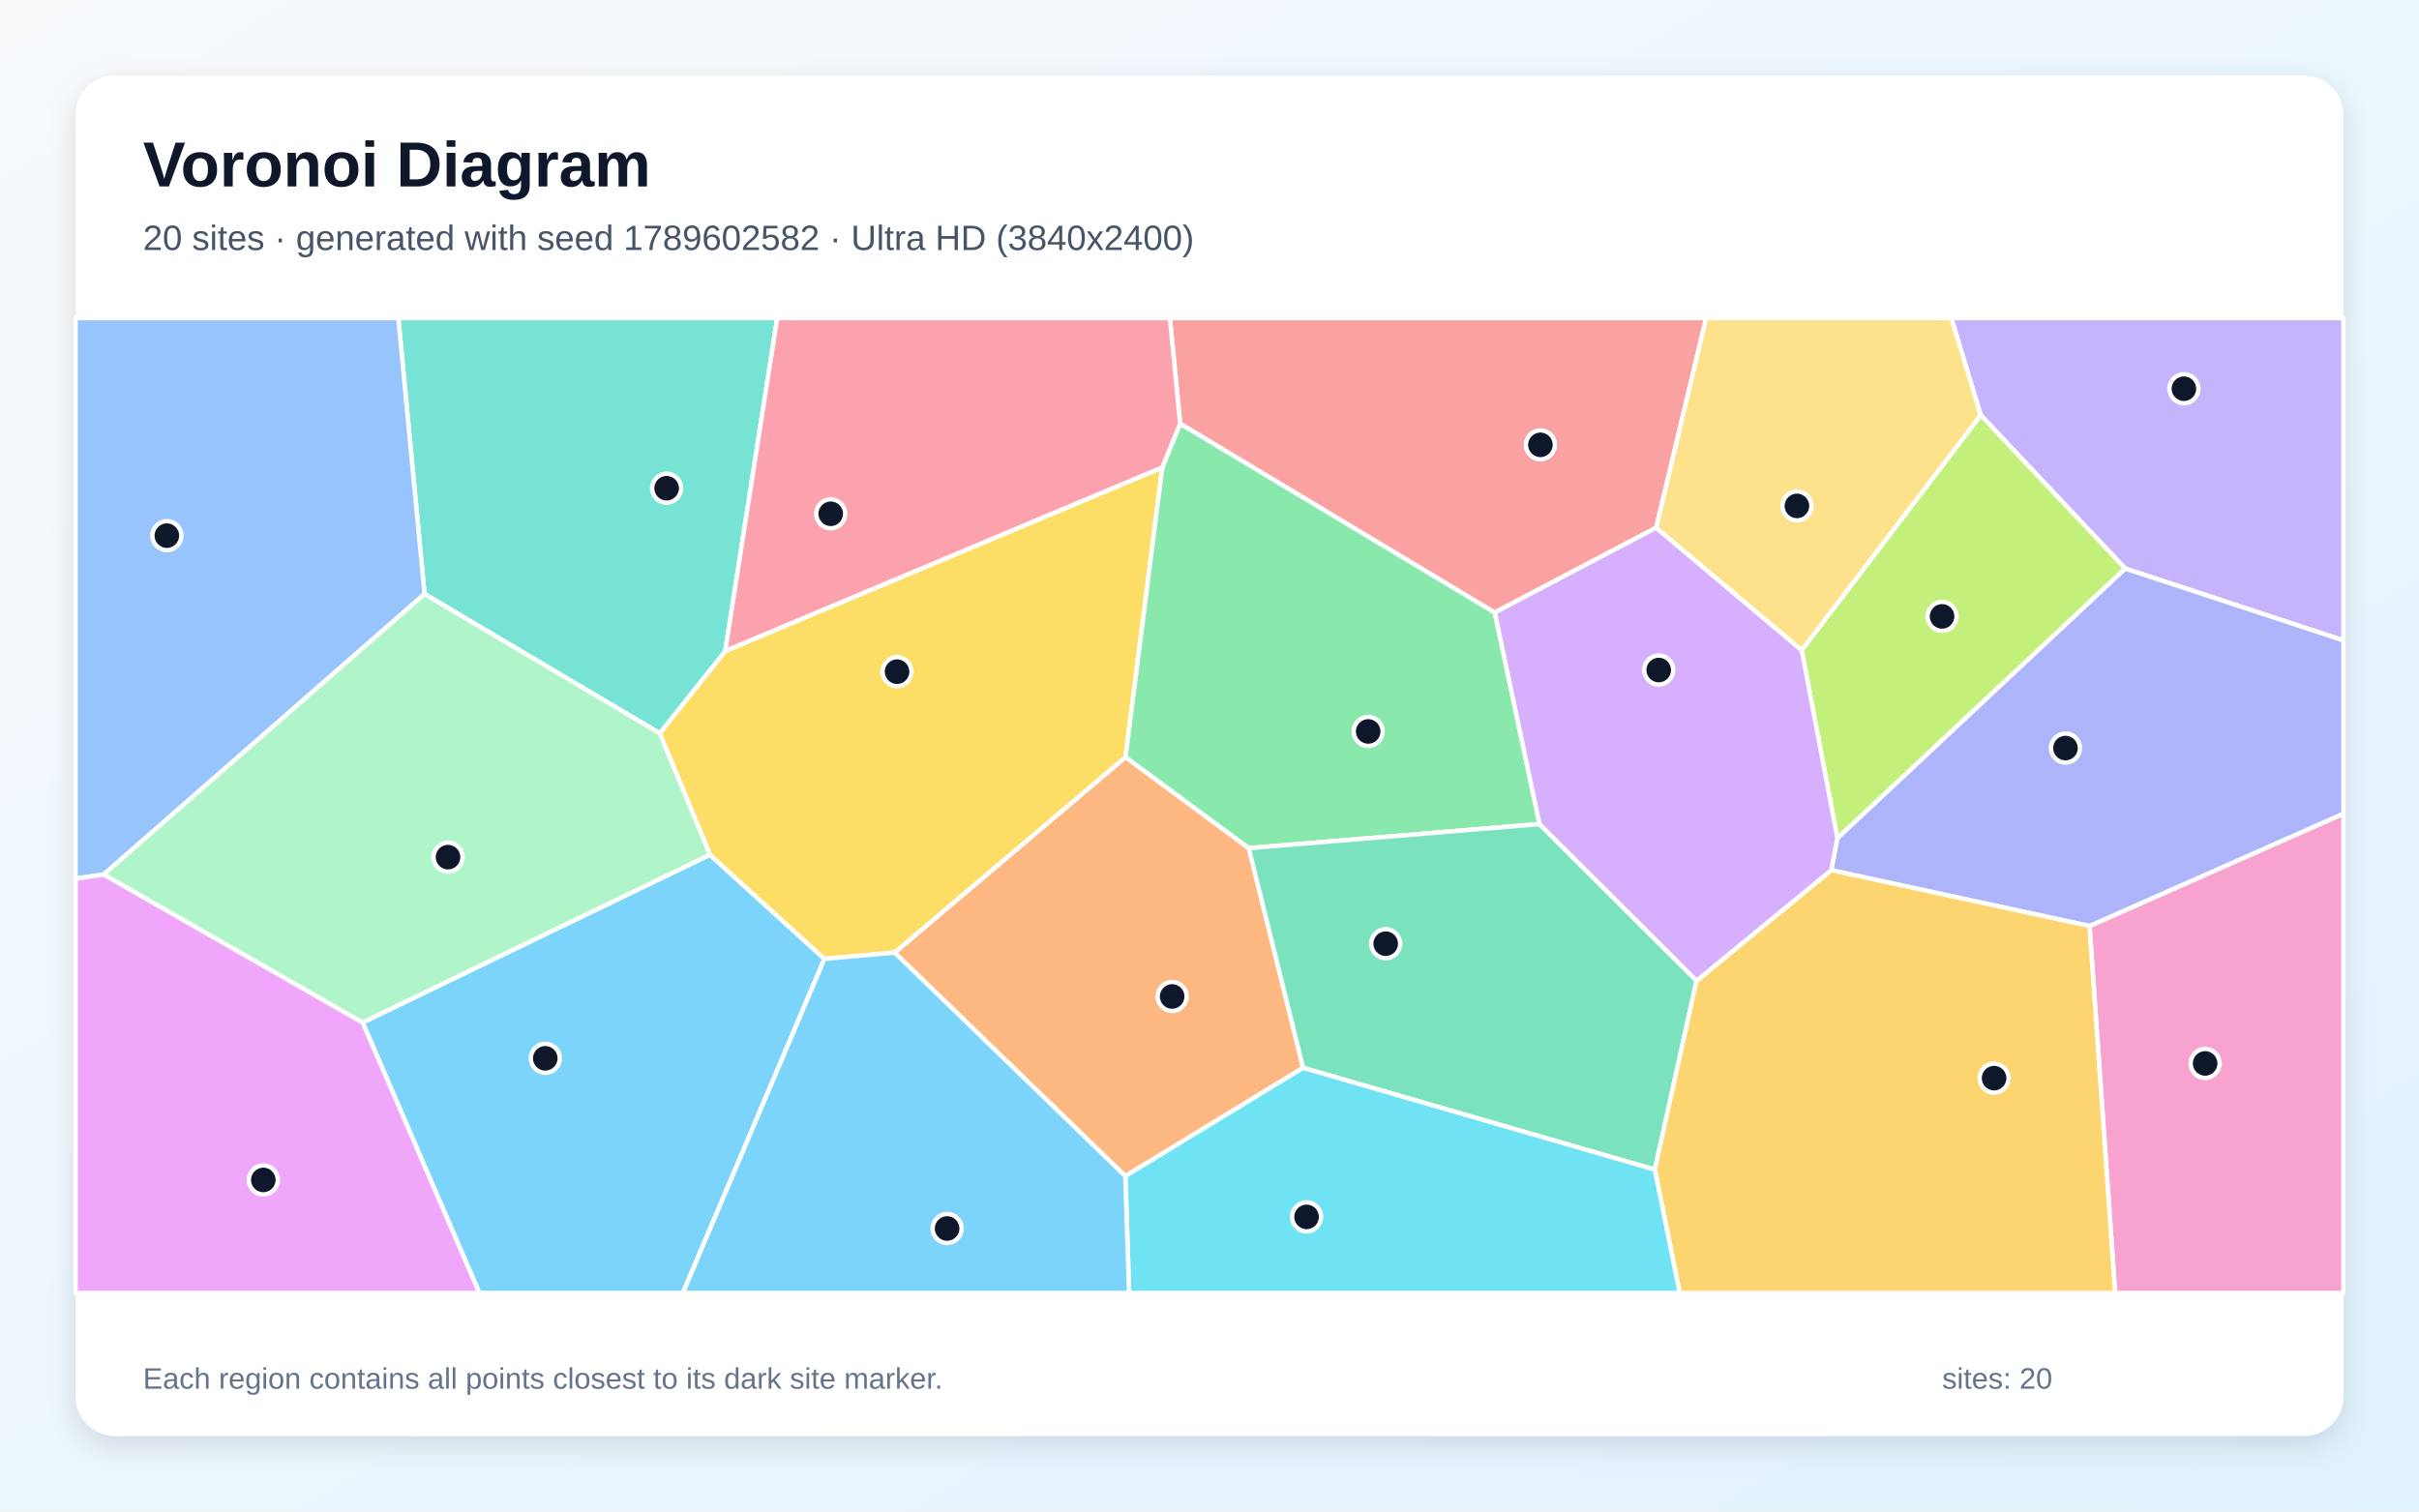
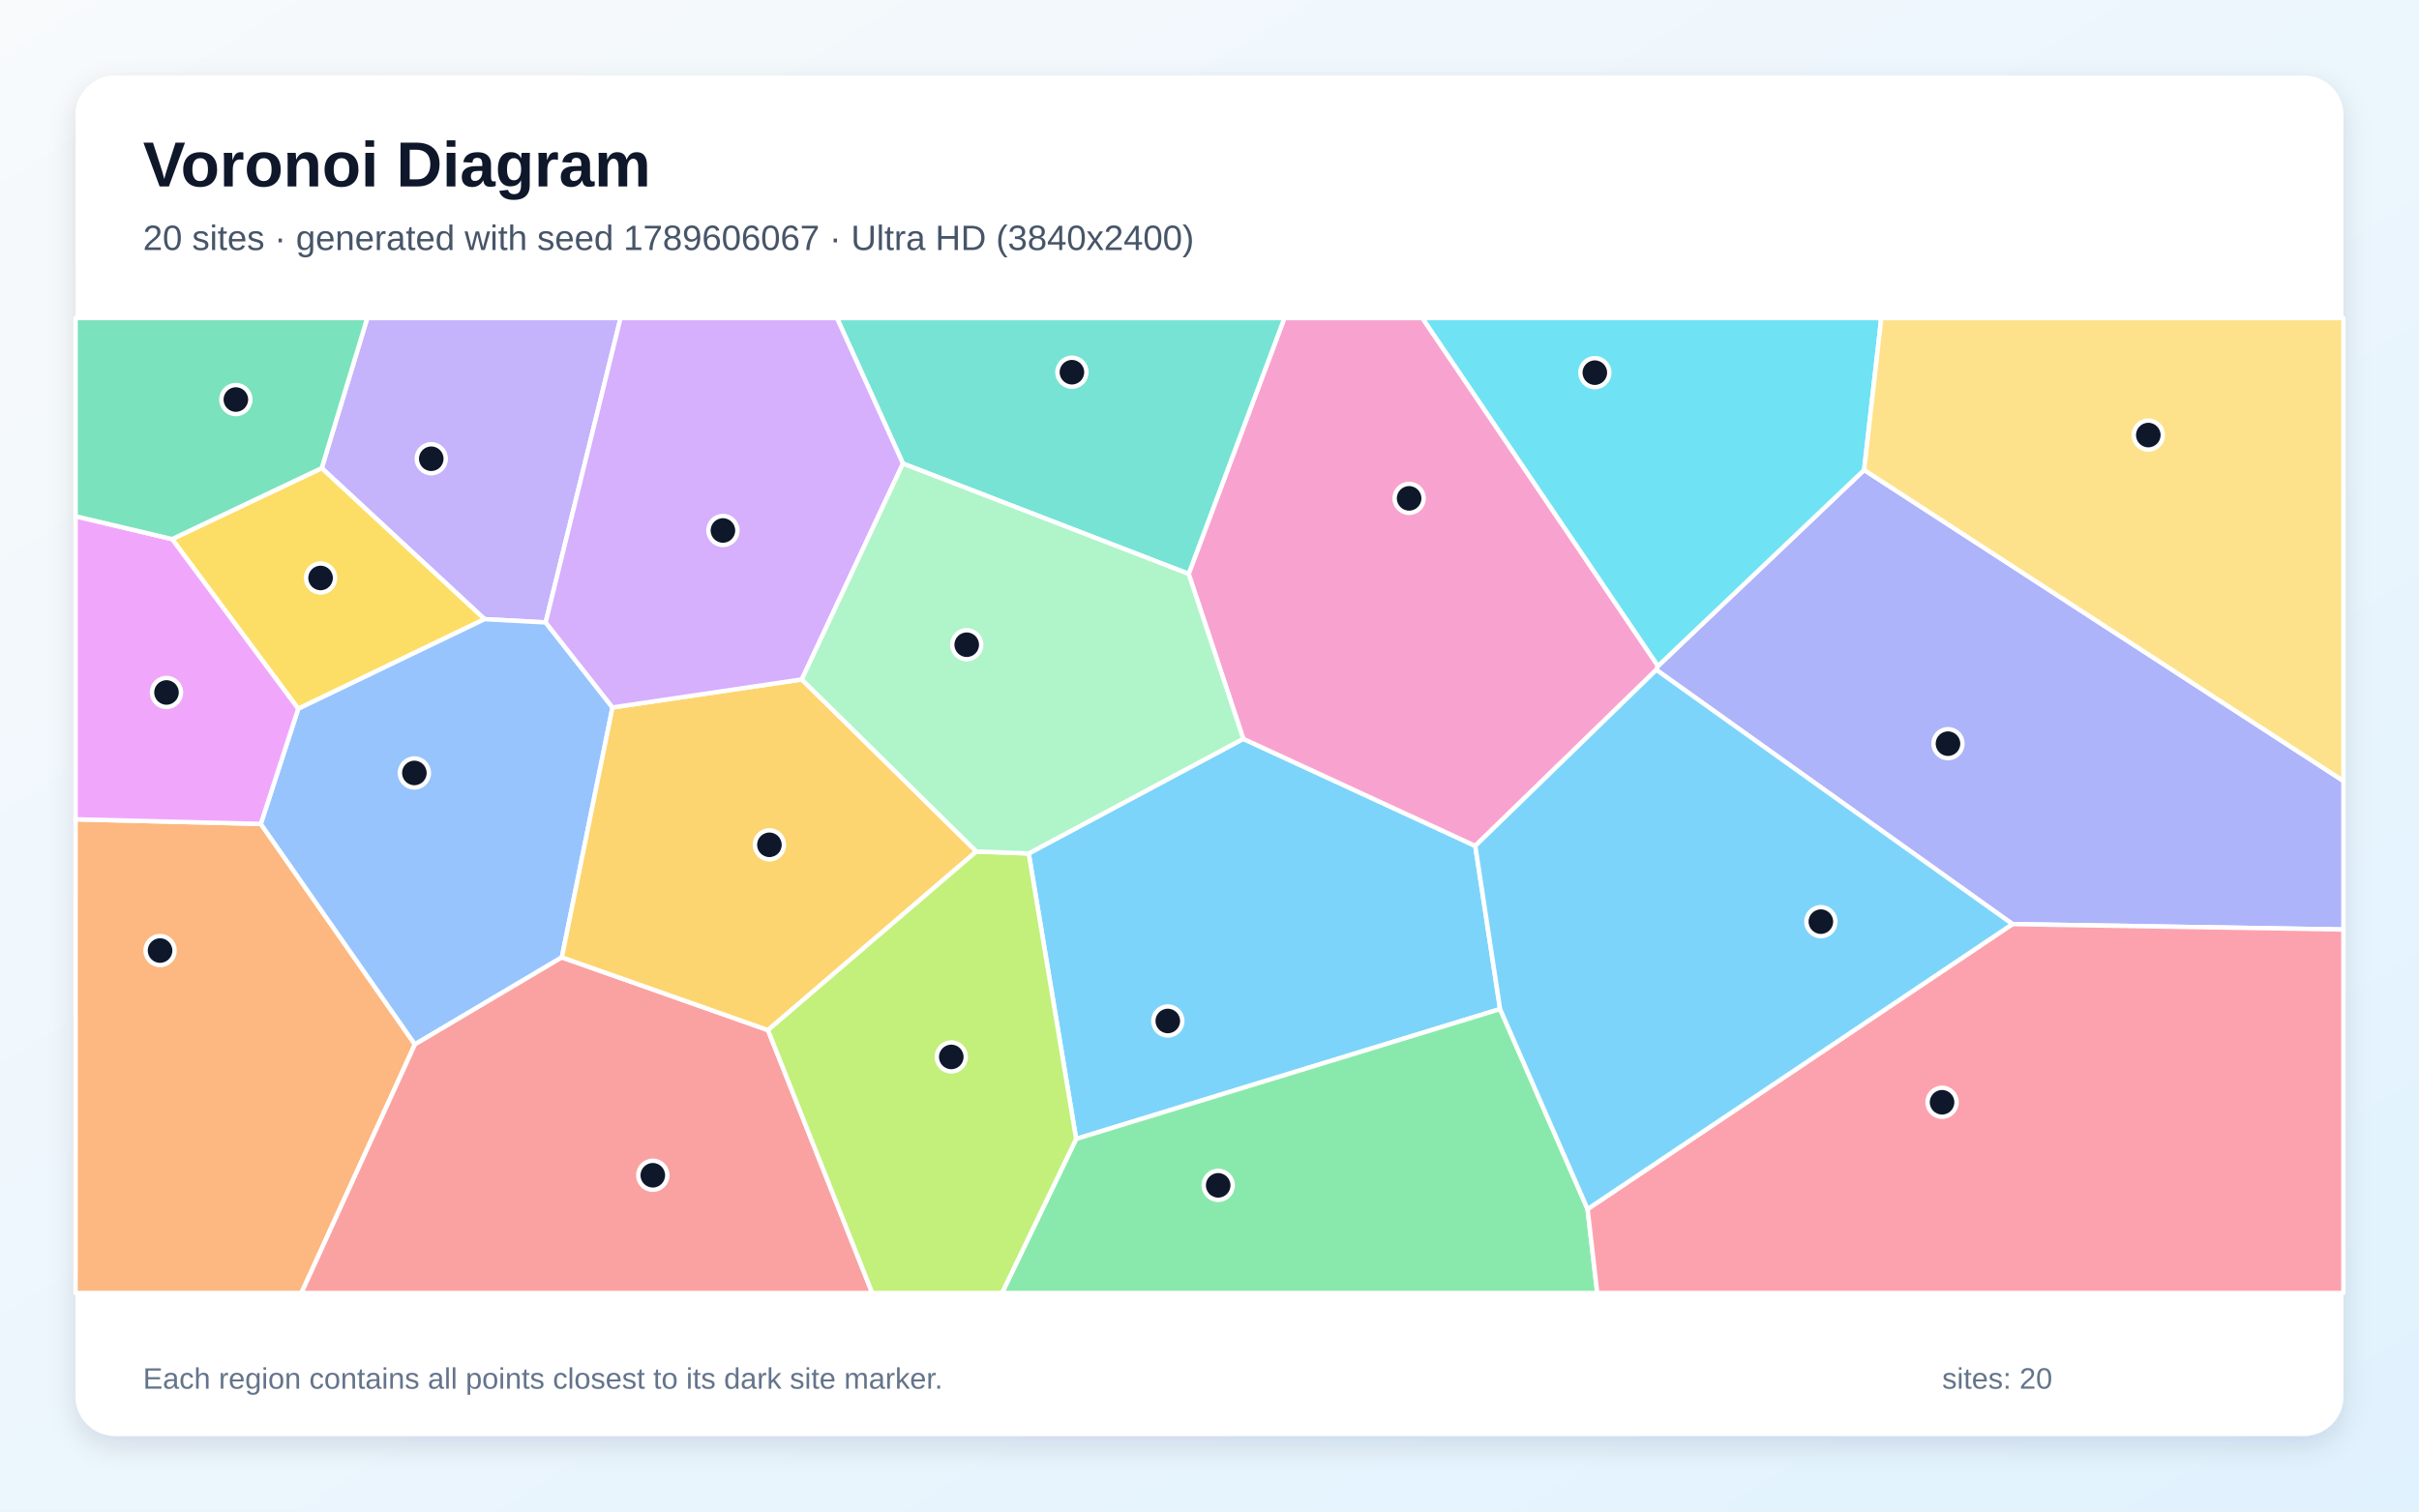
<svg xmlns="http://www.w3.org/2000/svg" width="3840" height="2400" viewBox="0 0 3840 2400" role="img" aria-labelledby="title description">
  <defs>
    <linearGradient id="background" x1="0" y1="0" x2="1" y2="1">
      <stop stop-color="#F8FAFC" />
      <stop offset="1" stop-color="#E0F2FE" />
    </linearGradient>
    <filter id="shadow" x="-5%" y="-5%" width="110%" height="110%">
      <feDropShadow dx="0" dy="15" stdDeviation="22" flood-color="#0F172A" flood-opacity=".12" />
    </filter>
  </defs>
  <rect width="3840" height="2400" fill="url(#background)" />
  <rect x="120" y="120" width="3600" height="2160" rx="63" fill="#FFFFFF" filter="url(#shadow)" />
  <g font-family="Arial, sans-serif">
    <text x="227" y="296" font-size="101" font-weight="700" fill="#0F172A">Voronoi Diagram</text>
-     <text x="227" y="397" font-size="56" fill="#475569">20 sites · generated with seed 1789602582 · Ultra HD (3840x2400)</text>
+     <text x="227" y="397" font-size="56" fill="#475569">20 sites · generated with seed 1789606067 · Ultra HD (3840x2400)</text>
  </g>
  <g stroke="#FFFFFF" stroke-width="7" stroke-linejoin="round">
-     <polygon points="575.6,1623.5 1126.9,1357.1 1308.7,1522.5 1084.0,2053.0 760.9,2053.0" fill="#38BDF8" fill-opacity="0.65" />
-     <polygon points="3373.5,902.7 3144.2,659.1 3097.5,505.0 3720.0,505.0 3720.0,1016.9" fill="#A78BFA" fill-opacity="0.65" />
-     <polygon points="3317.0,1470.3 3720.0,1291.9 3720.0,2053.0 3357.6,2053.0" fill="#F472B6" fill-opacity="0.65" />
-     <polygon points="1420.1,1512.5 1786.7,1202.1 1982.4,1346.7 2068.6,1695.5 1786.4,1867.5" fill="#FB923C" fill-opacity="0.65" />
-     <polygon points="1845.1,742.1 1786.7,1202.1 1420.1,1512.5 1308.7,1522.5 1126.9,1357.1 1047.2,1164.3 1151.3,1033.6" fill="#FACC15" fill-opacity="0.65" />
-     <polygon points="1873.4,672.5 2372.9,972.5 2443.9,1308.5 1982.4,1346.7 1786.7,1202.1 1845.1,742.1" fill="#4ADE80" fill-opacity="0.65" />
-     <polygon points="1151.3,1033.6 1047.2,1164.3 673.9,943.2 632.3,505.0 1233.8,505.0" fill="#2DD4BF" fill-opacity="0.65" />
-     <polygon points="673.9,943.2 164.7,1388.5 120.0,1395.2 120.0,505.0 632.3,505.0" fill="#60A5FA" fill-opacity="0.65" />
-     <polygon points="120.0,1395.2 164.7,1388.5 575.6,1623.5 760.9,2053.0 120.0,2053.0" fill="#E879F9" fill-opacity="0.65" />
-     <polygon points="2068.6,1695.5 1982.4,1346.7 2443.9,1308.5 2693.2,1557.3 2626.9,1857.2" fill="#34D399" fill-opacity="0.65" />
-     <polygon points="2629.1,837.9 2372.9,972.5 1873.4,672.5 1857.1,505.0 2708.4,505.0" fill="#F87171" fill-opacity="0.65" />
-     <polygon points="3317.0,1470.3 2906.9,1381.7 2916.7,1330.7 3373.5,902.7 3720.0,1016.9 3720.0,1291.9" fill="#818CF8" fill-opacity="0.65" />
-     <polygon points="2626.9,1857.2 2693.2,1557.3 2906.9,1381.7 3317.0,1470.3 3357.6,2053.0 2666.4,2053.0" fill="#FBBF24" fill-opacity="0.65" />
-     <polygon points="2916.7,1330.7 2860.1,1032.3 3144.2,659.1 3373.5,902.7" fill="#A3E635" fill-opacity="0.65" />
-     <polygon points="2693.2,1557.3 2443.9,1308.5 2372.9,972.5 2629.1,837.9 2860.1,1032.3 2916.7,1330.7 2906.9,1381.7" fill="#C084FC" fill-opacity="0.65" />
-     <polygon points="1873.4,672.5 1845.1,742.1 1151.3,1033.6 1233.8,505.0 1857.1,505.0" fill="#FB7185" fill-opacity="0.65" />
-     <polygon points="1786.4,1867.5 2068.6,1695.5 2626.9,1857.2 2666.4,2053.0 1792.4,2053.0" fill="#22D3EE" fill-opacity="0.65" />
-     <polygon points="164.7,1388.5 673.9,943.2 1047.2,1164.3 1126.9,1357.1 575.6,1623.5" fill="#86EFAC" fill-opacity="0.65" />
-     <polygon points="2860.1,1032.3 2629.1,837.9 2708.4,505.0 3097.5,505.0 3144.2,659.1" fill="#FCD34D" fill-opacity="0.65" />
-     <polygon points="1308.7,1522.5 1420.1,1512.5 1786.4,1867.5 1792.4,2053.0 1084.0,2053.0" fill="#38BDF8" fill-opacity="0.65" />
+     <polygon points="2381.3,1602.2 1708.3,1808.4 1633.0,1355.1 1973.6,1173.1 2341.9,1343.1" fill="#38BDF8" fill-opacity="0.65" />
+     <polygon points="866.2,988.3 769.2,983.1 510.7,743.3 583.0,505.0 985.1,505.0" fill="#A78BFA" fill-opacity="0.65" />
+     <polygon points="2632.0,1057.5 2629.3,1063.6 2341.9,1343.1 1973.6,1173.1 1886.9,911.2 2038.9,505.0 2258.0,505.0" fill="#F472B6" fill-opacity="0.65" />
+     <polygon points="120.0,1300.9 414.0,1308.2 658.6,1658.3 478.5,2053.0 120.0,2053.0" fill="#FB923C" fill-opacity="0.65" />
+     <polygon points="473.4,1125.4 273.2,856.0 510.7,743.3 769.2,983.1" fill="#FACC15" fill-opacity="0.65" />
+     <polygon points="1708.3,1808.4 2381.3,1602.2 2520.2,1919.8 2535.5,2053.0 1590.6,2053.0" fill="#4ADE80" fill-opacity="0.65" />
+     <polygon points="1886.9,911.2 1433.4,736.1 1328.6,505.0 2038.9,505.0" fill="#2DD4BF" fill-opacity="0.65" />
+     <polygon points="972.3,1123.3 891.9,1520.1 658.6,1658.3 414.0,1308.2 473.4,1125.4 769.2,983.1 866.2,988.3" fill="#60A5FA" fill-opacity="0.65" />
+     <polygon points="273.2,856.0 473.4,1125.4 414.0,1308.2 120.0,1300.9 120.0,819.7" fill="#E879F9" fill-opacity="0.65" />
+     <polygon points="510.7,743.3 273.2,856.0 120.0,819.7 120.0,505.0 583.0,505.0" fill="#34D399" fill-opacity="0.65" />
+     <polygon points="658.6,1658.3 891.9,1520.1 1219.1,1635.6 1384.6,2053.0 478.5,2053.0" fill="#F87171" fill-opacity="0.65" />
+     <polygon points="3194.7,1467.3 2629.3,1063.6 2632.0,1057.5 2959.2,746.2 3720.0,1240.0 3720.0,1475.9" fill="#818CF8" fill-opacity="0.65" />
+     <polygon points="1549.9,1352.0 1219.1,1635.6 891.9,1520.1 972.3,1123.3 1272.8,1078.8" fill="#FBBF24" fill-opacity="0.65" />
+     <polygon points="1219.1,1635.6 1549.9,1352.0 1633.0,1355.1 1708.3,1808.4 1590.6,2053.0 1384.6,2053.0" fill="#A3E635" fill-opacity="0.65" />
+     <polygon points="1272.8,1078.8 972.3,1123.3 866.2,988.3 985.1,505.0 1328.6,505.0 1433.4,736.1" fill="#C084FC" fill-opacity="0.65" />
+     <polygon points="2520.2,1919.8 3194.7,1467.3 3720.0,1475.9 3720.0,2053.0 2535.5,2053.0" fill="#FB7185" fill-opacity="0.65" />
+     <polygon points="2959.2,746.2 2632.0,1057.5 2258.0,505.0 2986.4,505.0" fill="#22D3EE" fill-opacity="0.65" />
+     <polygon points="1549.9,1352.0 1272.8,1078.8 1433.4,736.1 1886.9,911.2 1973.6,1173.1 1633.0,1355.1" fill="#86EFAC" fill-opacity="0.65" />
+     <polygon points="2959.2,746.2 2986.4,505.0 3720.0,505.0 3720.0,1240.0" fill="#FCD34D" fill-opacity="0.65" />
+     <polygon points="2520.2,1919.8 2381.3,1602.2 2341.9,1343.1 2629.3,1063.6 3194.7,1467.3" fill="#38BDF8" fill-opacity="0.65" />
  </g>
  <g>
-     <circle cx="865.6" cy="1680.4" r="23" fill="#0F172A" stroke="#FFFFFF" stroke-width="7" />
-     <circle cx="3466.8" cy="617.2" r="23" fill="#0F172A" stroke="#FFFFFF" stroke-width="7" />
-     <circle cx="3500.5" cy="1688.5" r="23" fill="#0F172A" stroke="#FFFFFF" stroke-width="7" />
-     <circle cx="1860.7" cy="1582.2" r="23" fill="#0F172A" stroke="#FFFFFF" stroke-width="7" />
-     <circle cx="1424.0" cy="1066.5" r="23" fill="#0F172A" stroke="#FFFFFF" stroke-width="7" />
-     <circle cx="2171.9" cy="1161.4" r="23" fill="#0F172A" stroke="#FFFFFF" stroke-width="7" />
-     <circle cx="1058.2" cy="775.2" r="23" fill="#0F172A" stroke="#FFFFFF" stroke-width="7" />
-     <circle cx="264.9" cy="850.5" r="23" fill="#0F172A" stroke="#FFFFFF" stroke-width="7" />
-     <circle cx="418.0" cy="1873.5" r="23" fill="#0F172A" stroke="#FFFFFF" stroke-width="7" />
-     <circle cx="2199.7" cy="1498.4" r="23" fill="#0F172A" stroke="#FFFFFF" stroke-width="7" />
-     <circle cx="2445.3" cy="706.3" r="23" fill="#0F172A" stroke="#FFFFFF" stroke-width="7" />
-     <circle cx="3278.8" cy="1187.8" r="23" fill="#0F172A" stroke="#FFFFFF" stroke-width="7" />
-     <circle cx="3165.5" cy="1711.9" r="23" fill="#0F172A" stroke="#FFFFFF" stroke-width="7" />
-     <circle cx="3082.9" cy="978.7" r="23" fill="#0F172A" stroke="#FFFFFF" stroke-width="7" />
-     <circle cx="2633.1" cy="1063.9" r="23" fill="#0F172A" stroke="#FFFFFF" stroke-width="7" />
-     <circle cx="1318.7" cy="815.8" r="23" fill="#0F172A" stroke="#FFFFFF" stroke-width="7" />
-     <circle cx="2074.1" cy="1932.2" r="23" fill="#0F172A" stroke="#FFFFFF" stroke-width="7" />
-     <circle cx="711.2" cy="1361.0" r="23" fill="#0F172A" stroke="#FFFFFF" stroke-width="7" />
-     <circle cx="2852.5" cy="803.3" r="23" fill="#0F172A" stroke="#FFFFFF" stroke-width="7" />
-     <circle cx="1503.5" cy="1950.6" r="23" fill="#0F172A" stroke="#FFFFFF" stroke-width="7" />
+     <circle cx="1853.8" cy="1621.1" r="23" fill="#0F172A" stroke="#FFFFFF" stroke-width="7" />
+     <circle cx="684.6" cy="728.4" r="23" fill="#0F172A" stroke="#FFFFFF" stroke-width="7" />
+     <circle cx="2236.9" cy="791.3" r="23" fill="#0F172A" stroke="#FFFFFF" stroke-width="7" />
+     <circle cx="254.1" cy="1509.3" r="23" fill="#0F172A" stroke="#FFFFFF" stroke-width="7" />
+     <circle cx="508.9" cy="917.7" r="23" fill="#0F172A" stroke="#FFFFFF" stroke-width="7" />
+     <circle cx="1933.8" cy="1882.1" r="23" fill="#0F172A" stroke="#FFFFFF" stroke-width="7" />
+     <circle cx="1701.6" cy="591.0" r="23" fill="#0F172A" stroke="#FFFFFF" stroke-width="7" />
+     <circle cx="657.8" cy="1227.3" r="23" fill="#0F172A" stroke="#FFFFFF" stroke-width="7" />
+     <circle cx="264.3" cy="1099.5" r="23" fill="#0F172A" stroke="#FFFFFF" stroke-width="7" />
+     <circle cx="374.4" cy="634.4" r="23" fill="#0F172A" stroke="#FFFFFF" stroke-width="7" />
+     <circle cx="1036.3" cy="1866.1" r="23" fill="#0F172A" stroke="#FFFFFF" stroke-width="7" />
+     <circle cx="3092.3" cy="1180.8" r="23" fill="#0F172A" stroke="#FFFFFF" stroke-width="7" />
+     <circle cx="1221.4" cy="1341.4" r="23" fill="#0F172A" stroke="#FFFFFF" stroke-width="7" />
+     <circle cx="1510.1" cy="1678.2" r="23" fill="#0F172A" stroke="#FFFFFF" stroke-width="7" />
+     <circle cx="1147.6" cy="842.3" r="23" fill="#0F172A" stroke="#FFFFFF" stroke-width="7" />
+     <circle cx="3082.9" cy="1750.2" r="23" fill="#0F172A" stroke="#FFFFFF" stroke-width="7" />
+     <circle cx="2531.7" cy="591.7" r="23" fill="#0F172A" stroke="#FFFFFF" stroke-width="7" />
+     <circle cx="1534.6" cy="1023.7" r="23" fill="#0F172A" stroke="#FFFFFF" stroke-width="7" />
+     <circle cx="3410.3" cy="690.8" r="23" fill="#0F172A" stroke="#FFFFFF" stroke-width="7" />
+     <circle cx="2890.5" cy="1463.4" r="23" fill="#0F172A" stroke="#FFFFFF" stroke-width="7" />
  </g>
  <g font-family="Arial, sans-serif" font-size="47" fill="#64748B">
    <text x="227" y="2205">Each region contains all points closest to its dark site marker.</text>
    <text x="3083" y="2205">sites: 20</text>
  </g>
</svg>
